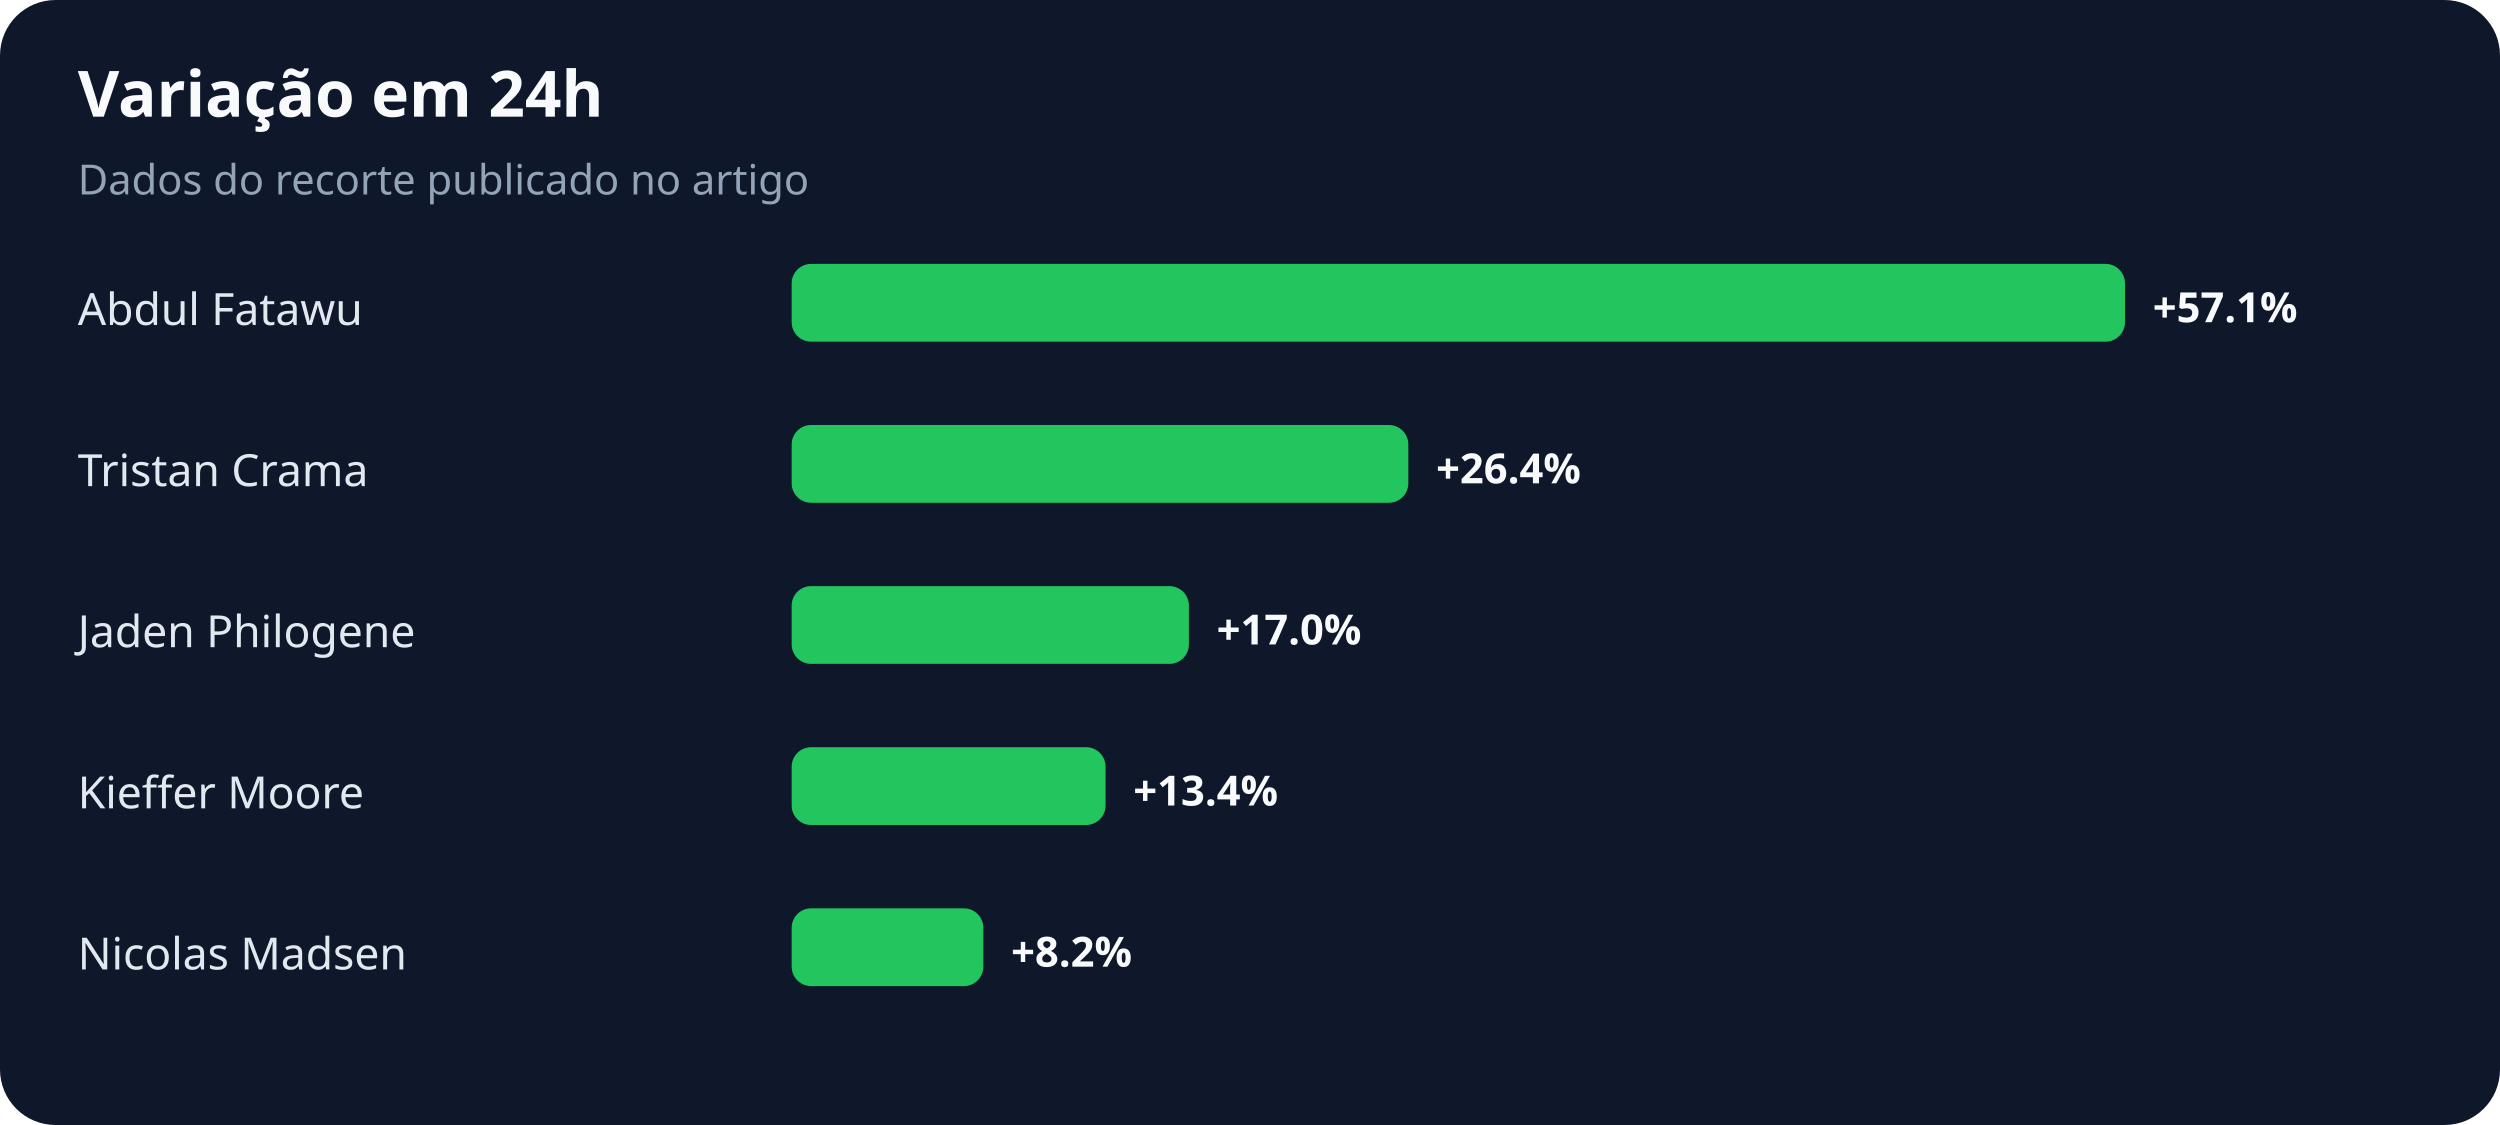
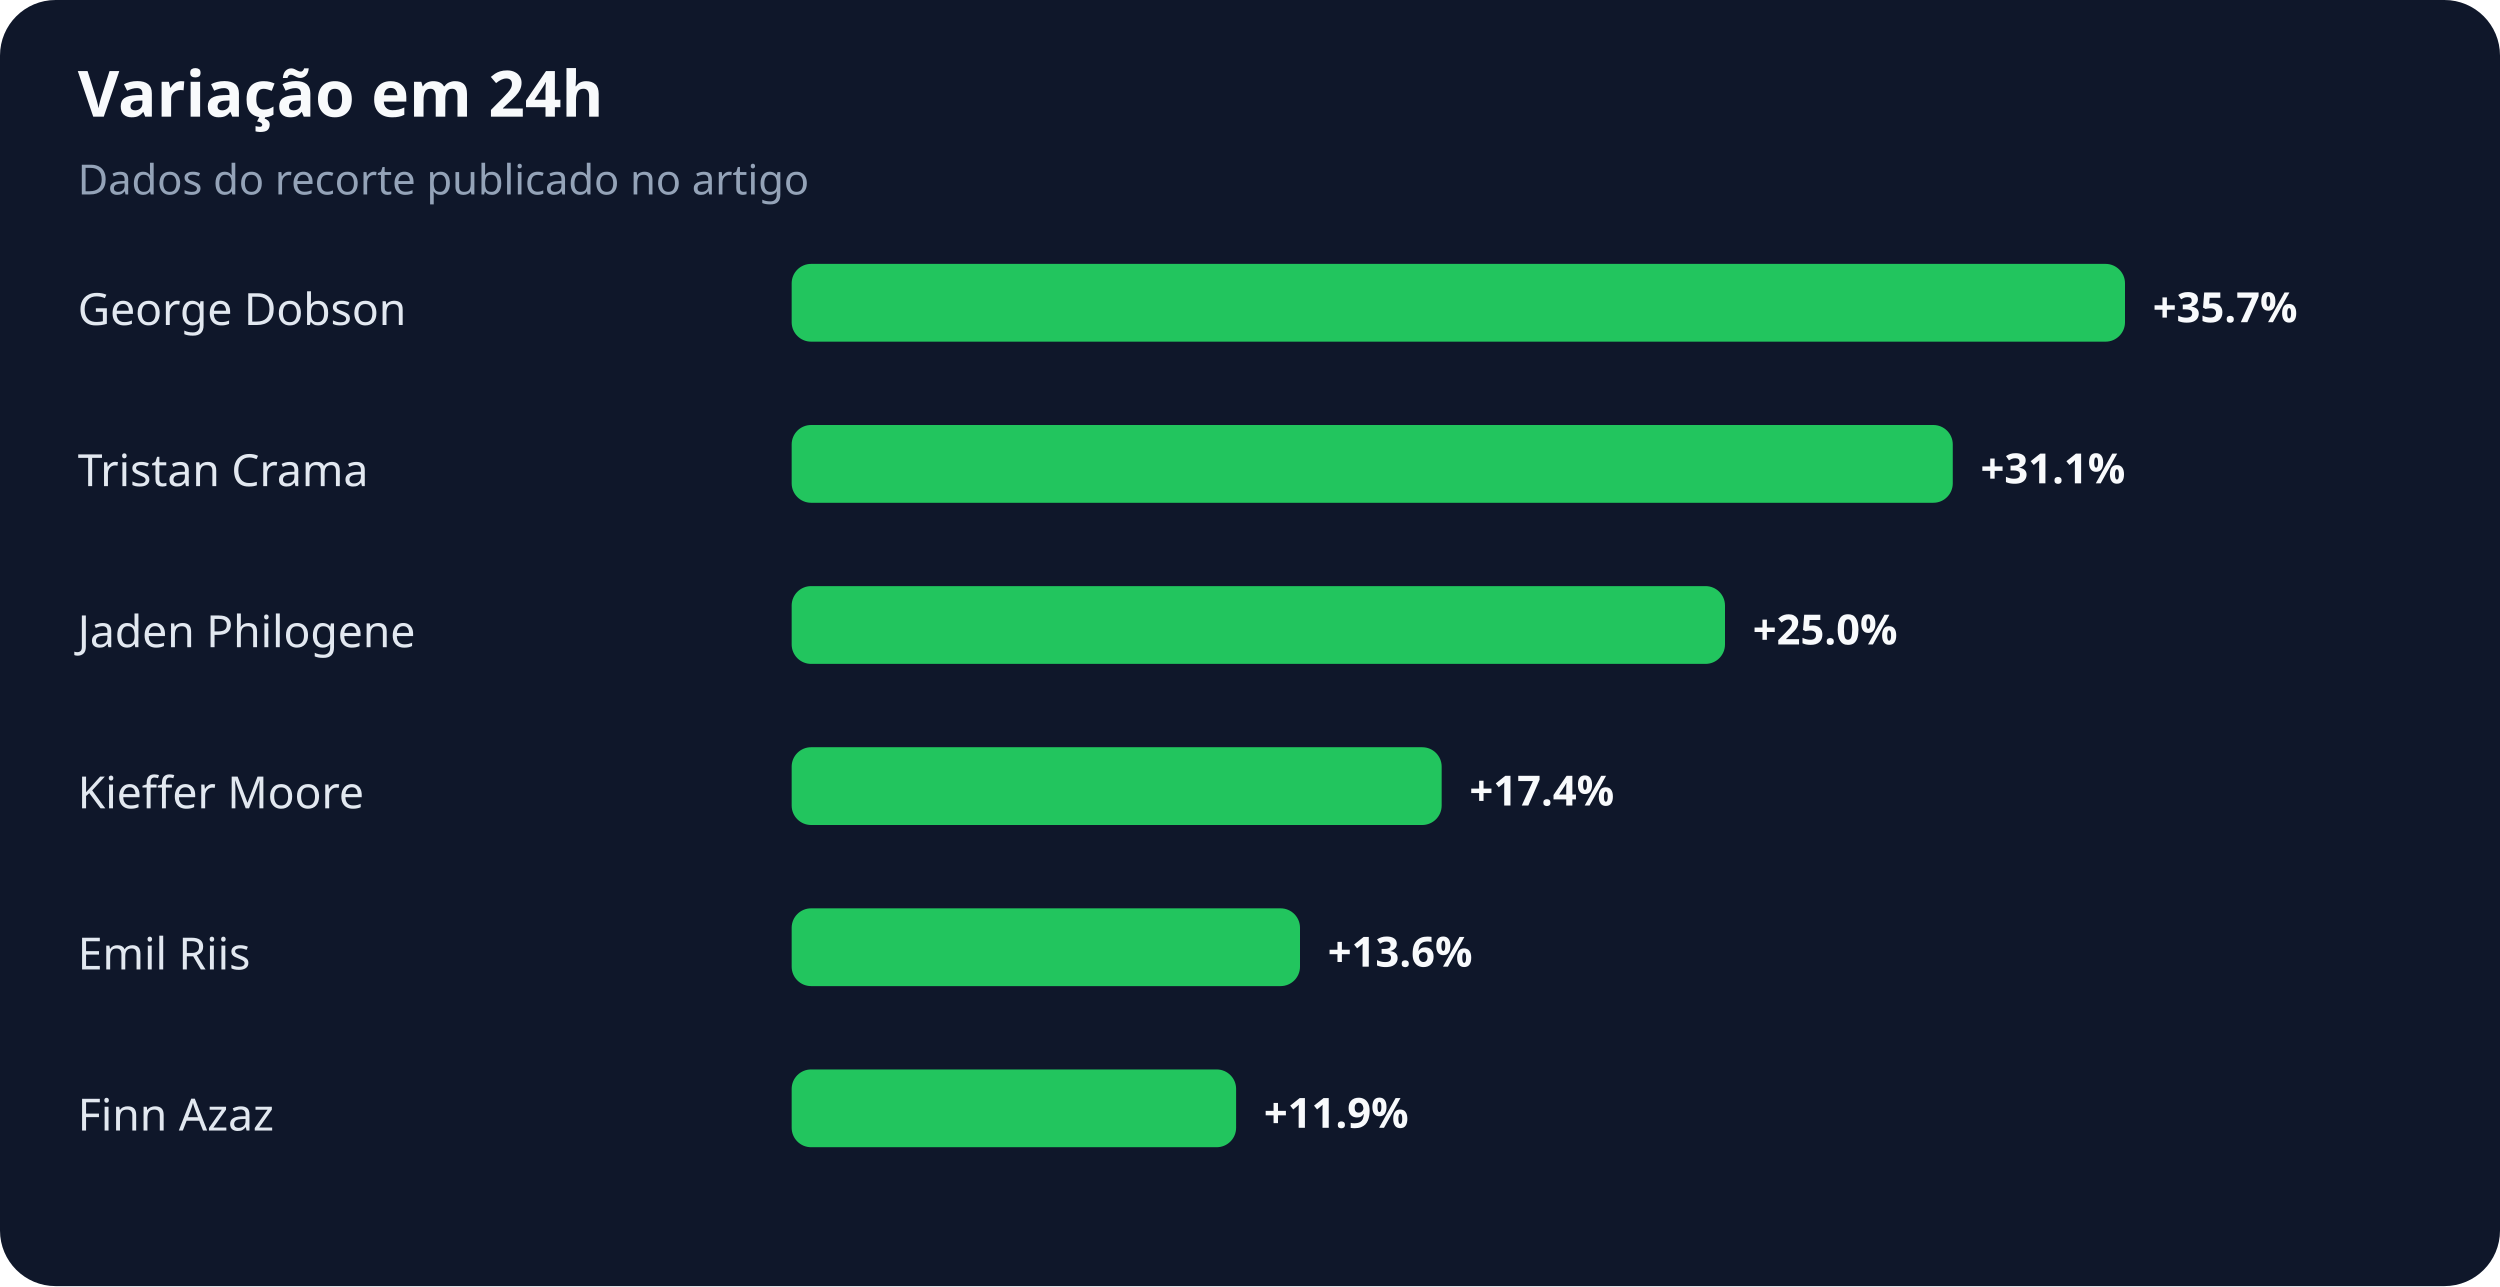
- <svg xmlns="http://www.w3.org/2000/svg" width="900" height="405" viewBox="0 0 900 405" role="img" aria-labelledby="title desc">
+ <svg xmlns="http://www.w3.org/2000/svg" width="900" height="463" viewBox="0 0 900 463" role="img" aria-labelledby="title desc">
  <rect width="100%" height="100%" rx="20" fill="#0f172a" />
  <text x="28" y="42" fill="#f8fafc" font-family="system-ui,sans-serif" font-size="23" font-weight="700">Variação em 24h</text>
  <text x="28" y="70" fill="#94a3b8" font-family="system-ui,sans-serif" font-size="15">Dados do recorte publicado no artigo</text>
-   <text x="28" y="117" fill="#e2e8f0" font-family="system-ui,sans-serif" font-size="16">Abdul Fatawu</text>
+   <text x="28" y="117" fill="#e2e8f0" font-family="system-ui,sans-serif" font-size="16">George Dobson</text>
  <rect x="285" y="95" width="480" height="28" rx="7" fill="#22c55e" />
-   <text x="775" y="116" fill="#f8fafc" font-family="system-ui,sans-serif" font-size="15" font-weight="700">+57.1%</text>
+   <text x="775" y="116" fill="#f8fafc" font-family="system-ui,sans-serif" font-size="15" font-weight="700">+35.7%</text>
  <text x="28" y="175" fill="#e2e8f0" font-family="system-ui,sans-serif" font-size="16">Tristan Crama</text>
-   <rect x="285" y="153" width="222" height="28" rx="7" fill="#22c55e" />
-   <text x="517" y="174" fill="#f8fafc" font-family="system-ui,sans-serif" font-size="15" font-weight="700">+26.4%</text>
+   <rect x="285" y="153" width="418" height="28" rx="7" fill="#22c55e" />
+   <text x="713" y="174" fill="#f8fafc" font-family="system-ui,sans-serif" font-size="15" font-weight="700">+31.1%</text>
  <text x="28" y="233" fill="#e2e8f0" font-family="system-ui,sans-serif" font-size="16">Jaden Philogene</text>
-   <rect x="285" y="211" width="143" height="28" rx="7" fill="#22c55e" />
-   <text x="438" y="232" fill="#f8fafc" font-family="system-ui,sans-serif" font-size="15" font-weight="700">+17.0%</text>
+   <rect x="285" y="211" width="336" height="28" rx="7" fill="#22c55e" />
+   <text x="631" y="232" fill="#f8fafc" font-family="system-ui,sans-serif" font-size="15" font-weight="700">+25.0%</text>
  <text x="28" y="291" fill="#e2e8f0" font-family="system-ui,sans-serif" font-size="16">Kieffer Moore</text>
-   <rect x="285" y="269" width="113" height="28" rx="7" fill="#22c55e" />
-   <text x="408" y="290" fill="#f8fafc" font-family="system-ui,sans-serif" font-size="15" font-weight="700">+13.4%</text>
-   <text x="28" y="349" fill="#e2e8f0" font-family="system-ui,sans-serif" font-size="16">Nicolas Madsen</text>
-   <rect x="285" y="327" width="69" height="28" rx="7" fill="#22c55e" />
-   <text x="364" y="348" fill="#f8fafc" font-family="system-ui,sans-serif" font-size="15" font-weight="700">+8.2%</text>
+   <rect x="285" y="269" width="234" height="28" rx="7" fill="#22c55e" />
+   <text x="529" y="290" fill="#f8fafc" font-family="system-ui,sans-serif" font-size="15" font-weight="700">+17.4%</text>
+   <text x="28" y="349" fill="#e2e8f0" font-family="system-ui,sans-serif" font-size="16">Emil Riis</text>
+   <rect x="285" y="327" width="183" height="28" rx="7" fill="#22c55e" />
+   <text x="478" y="348" fill="#f8fafc" font-family="system-ui,sans-serif" font-size="15" font-weight="700">+13.6%</text>
+   <text x="28" y="407" fill="#e2e8f0" font-family="system-ui,sans-serif" font-size="16">Finn Azaz</text>
+   <rect x="285" y="385" width="160" height="28" rx="7" fill="#22c55e" />
+   <text x="455" y="406" fill="#f8fafc" font-family="system-ui,sans-serif" font-size="15" font-weight="700">+11.9%</text>
</svg>
